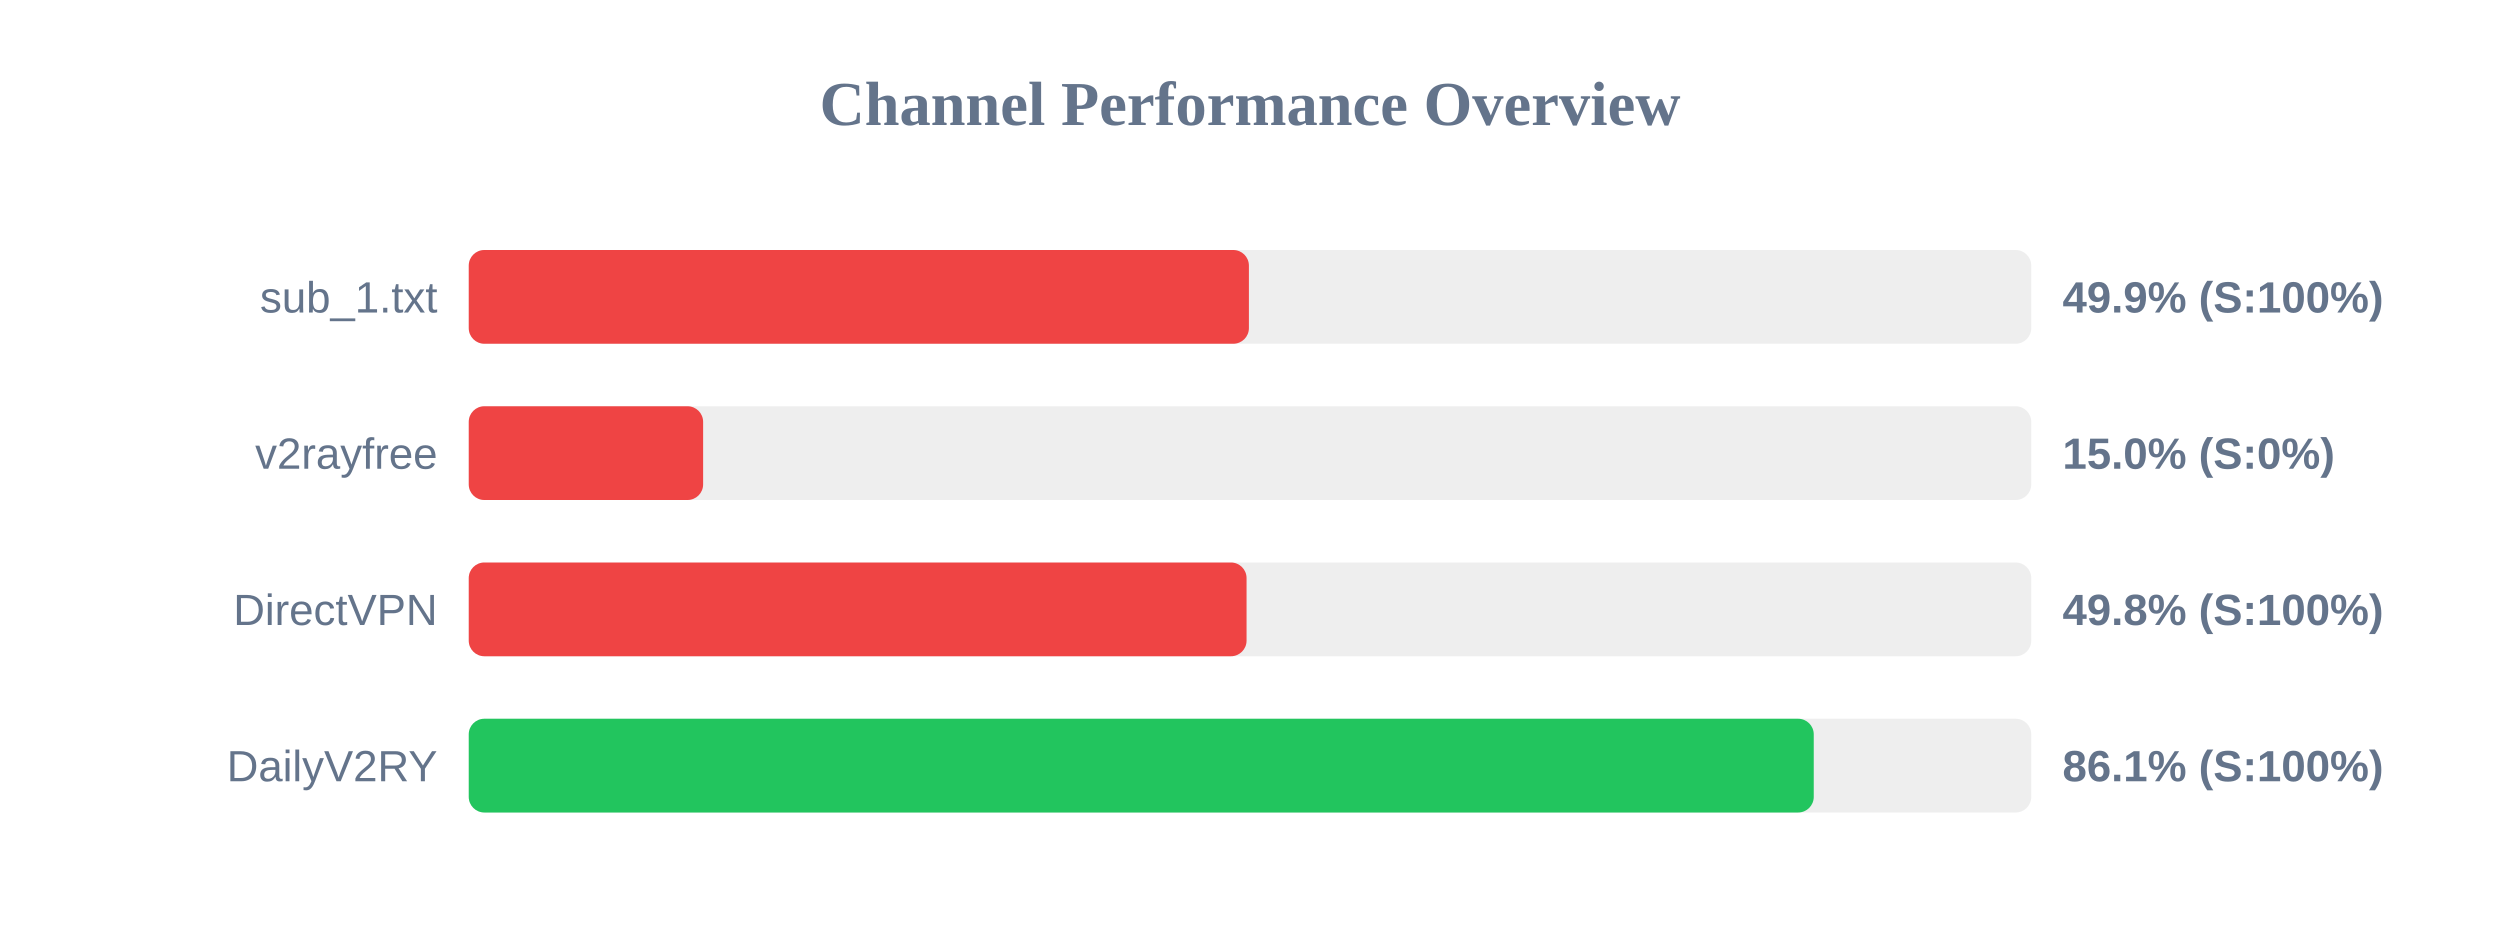
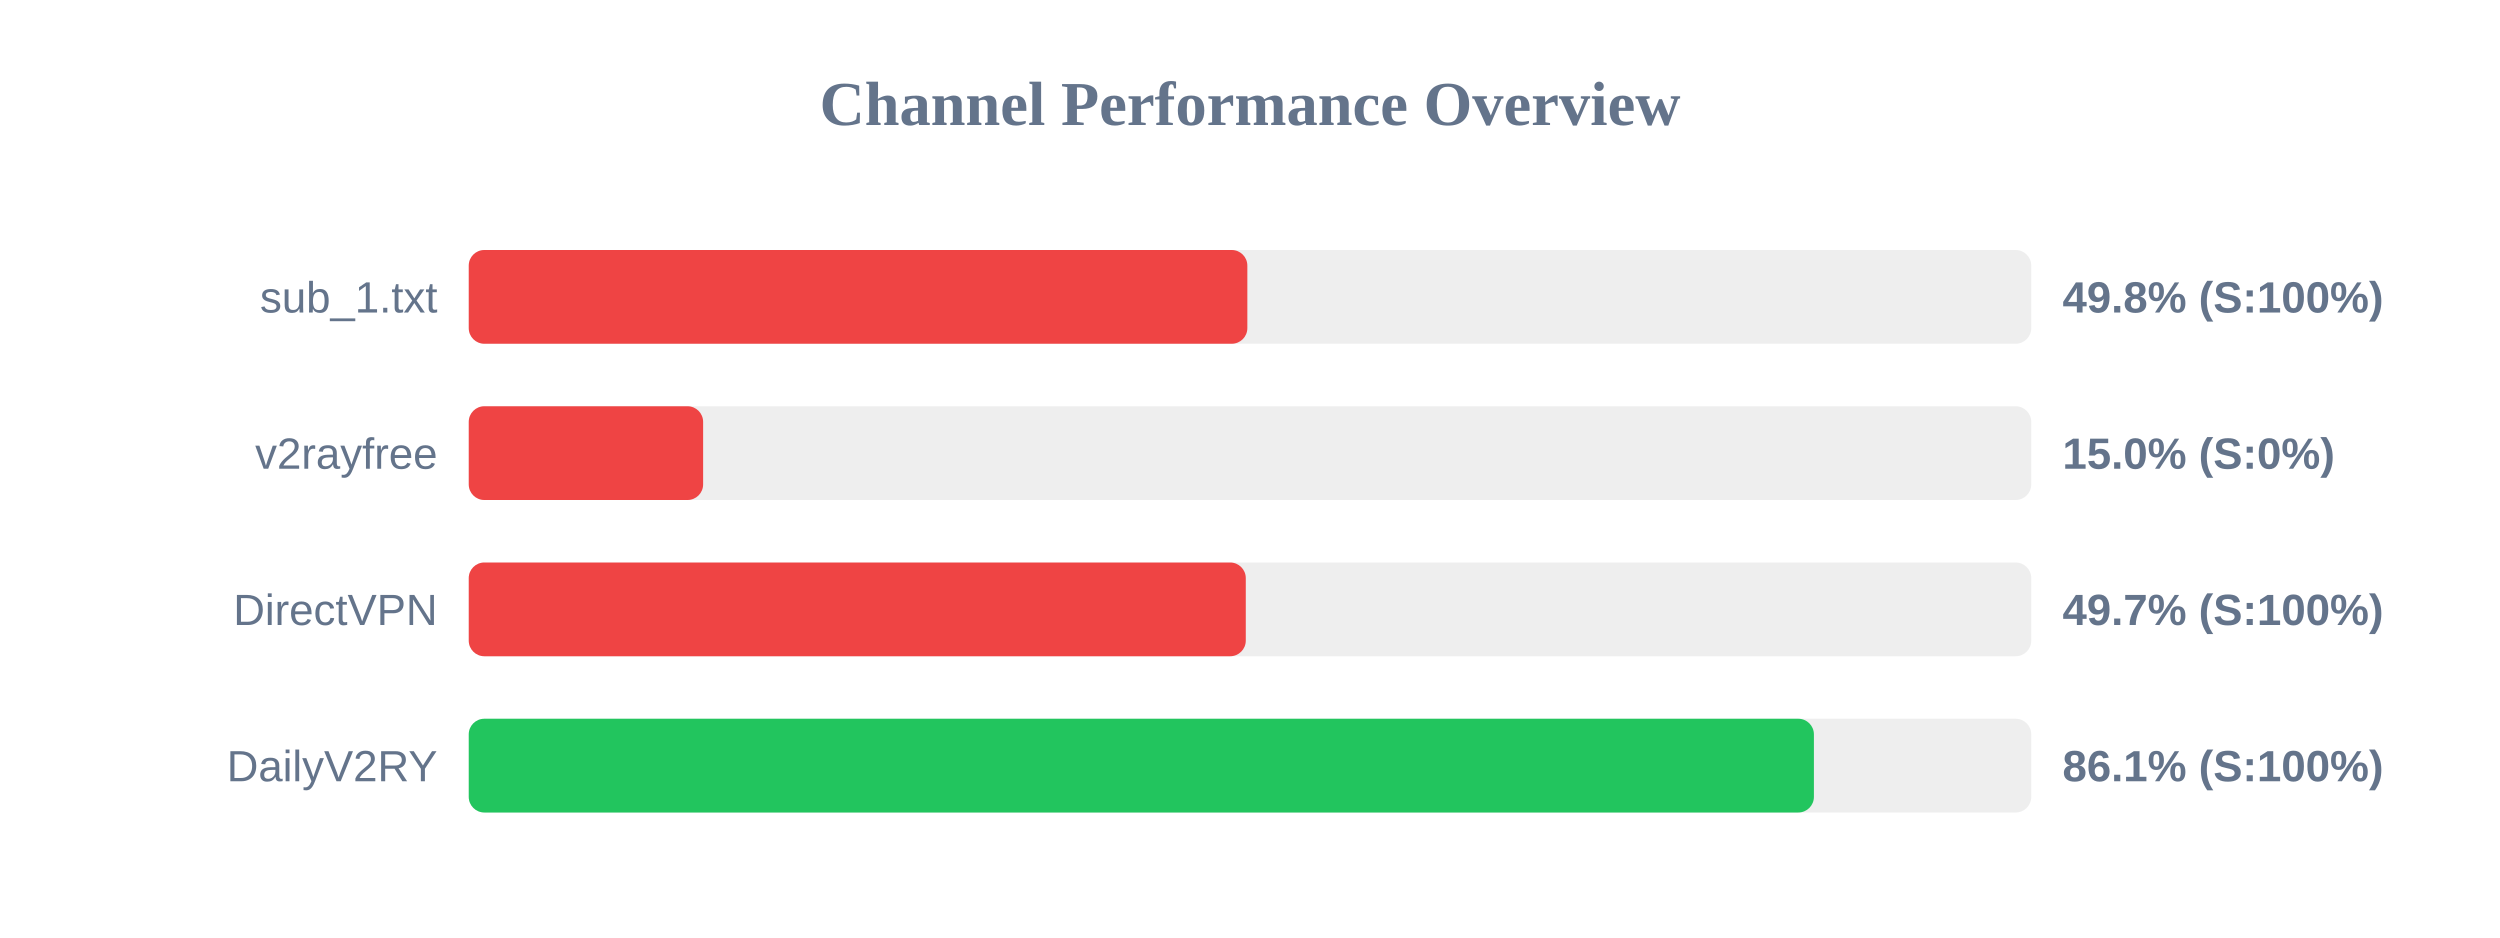
<svg xmlns="http://www.w3.org/2000/svg" width="800" height="300" version="1.1">
  <style>
        .row { font: 14px Arial; fill: #64748b; }
        .score { font: bold 14px Arial; fill: #64748b; }
    </style>
  <text x="400" y="40" text-anchor="middle" font-size="20px" font-weight="bold" fill="#64748b">Channel Performance Overview</text>
  <rect x="150" y="80" width="500" height="30" fill="#eee" rx="5" />
-   <rect x="150" y="80" width="249.65" height="30" fill="#ef4444" rx="5" />
+   <rect x="150" y="80" width="249.15" height="30" fill="#ef4444" rx="5" />
  <text x="140" y="100" text-anchor="end" class="row">sub_1.txt</text>
-   <text x="660" y="100" text-anchor="start" class="score">49.9% (S:100%)</text>
+   <text x="660" y="100" text-anchor="start" class="score">49.8% (S:100%)</text>
  <rect x="150" y="130" width="500" height="30" fill="#eee" rx="5" />
  <rect x="150" y="130" width="75.0" height="30" fill="#ef4444" rx="5" />
  <text x="140" y="150" text-anchor="end" class="row">v2rayfree</text>
  <text x="660" y="150" text-anchor="start" class="score">15.0% (S:0%)</text>
  <rect x="150" y="180" width="500" height="30" fill="#eee" rx="5" />
-   <rect x="150" y="180" width="248.9" height="30" fill="#ef4444" rx="5" />
+   <rect x="150" y="180" width="248.65" height="30" fill="#ef4444" rx="5" />
  <text x="140" y="200" text-anchor="end" class="row">DirectVPN</text>
-   <text x="660" y="200" text-anchor="start" class="score">49.8% (S:100%)</text>
+   <text x="660" y="200" text-anchor="start" class="score">49.7% (S:100%)</text>
  <rect x="150" y="230" width="500" height="30" fill="#eee" rx="5" />
-   <rect x="150" y="230" width="430.4" height="30" fill="#22c55e" rx="5" />
+   <rect x="150" y="230" width="430.45" height="30" fill="#22c55e" rx="5" />
  <text x="140" y="250" text-anchor="end" class="row">DailyV2RY</text>
  <text x="660" y="250" text-anchor="start" class="score">86.1% (S:100%)</text>
</svg>
